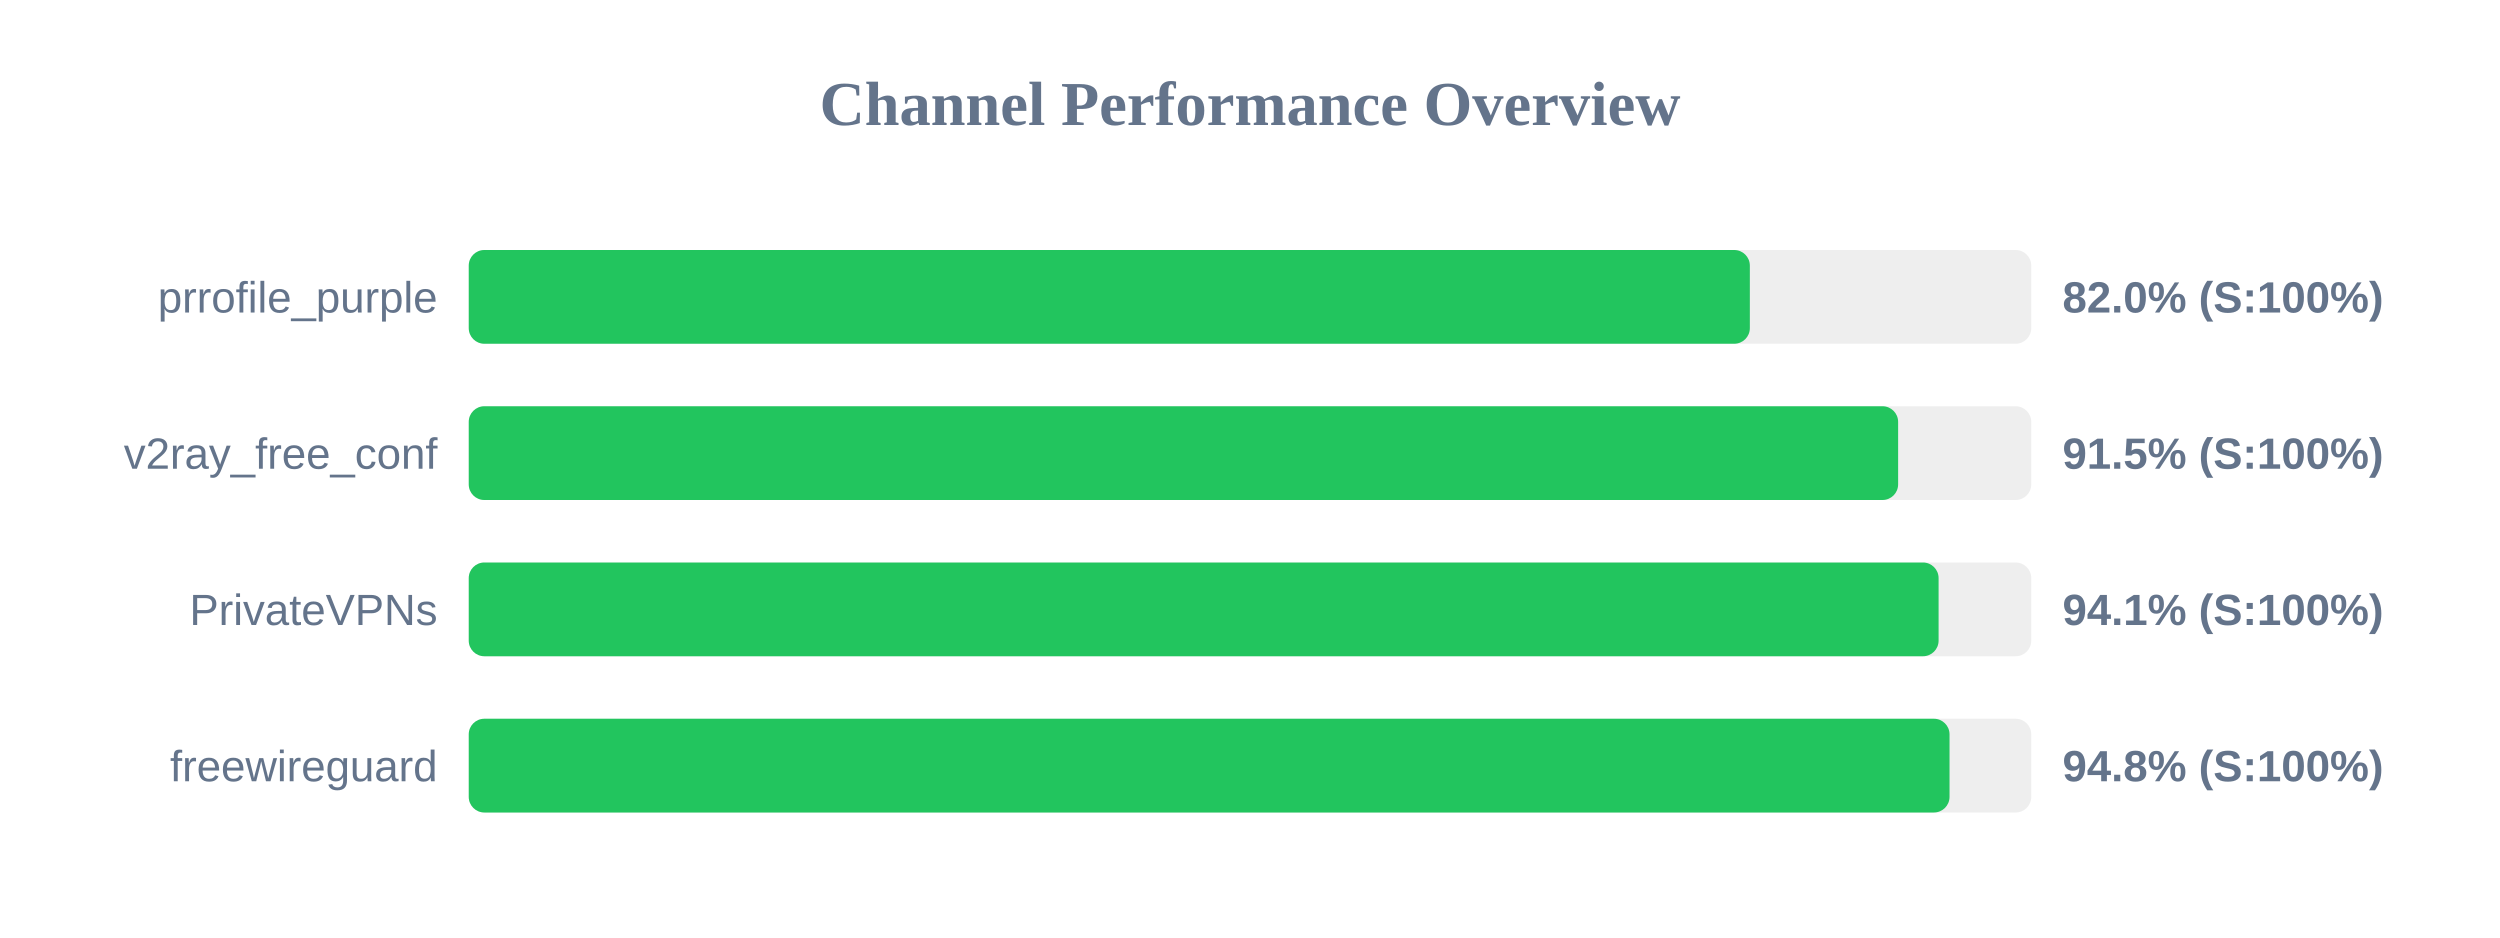
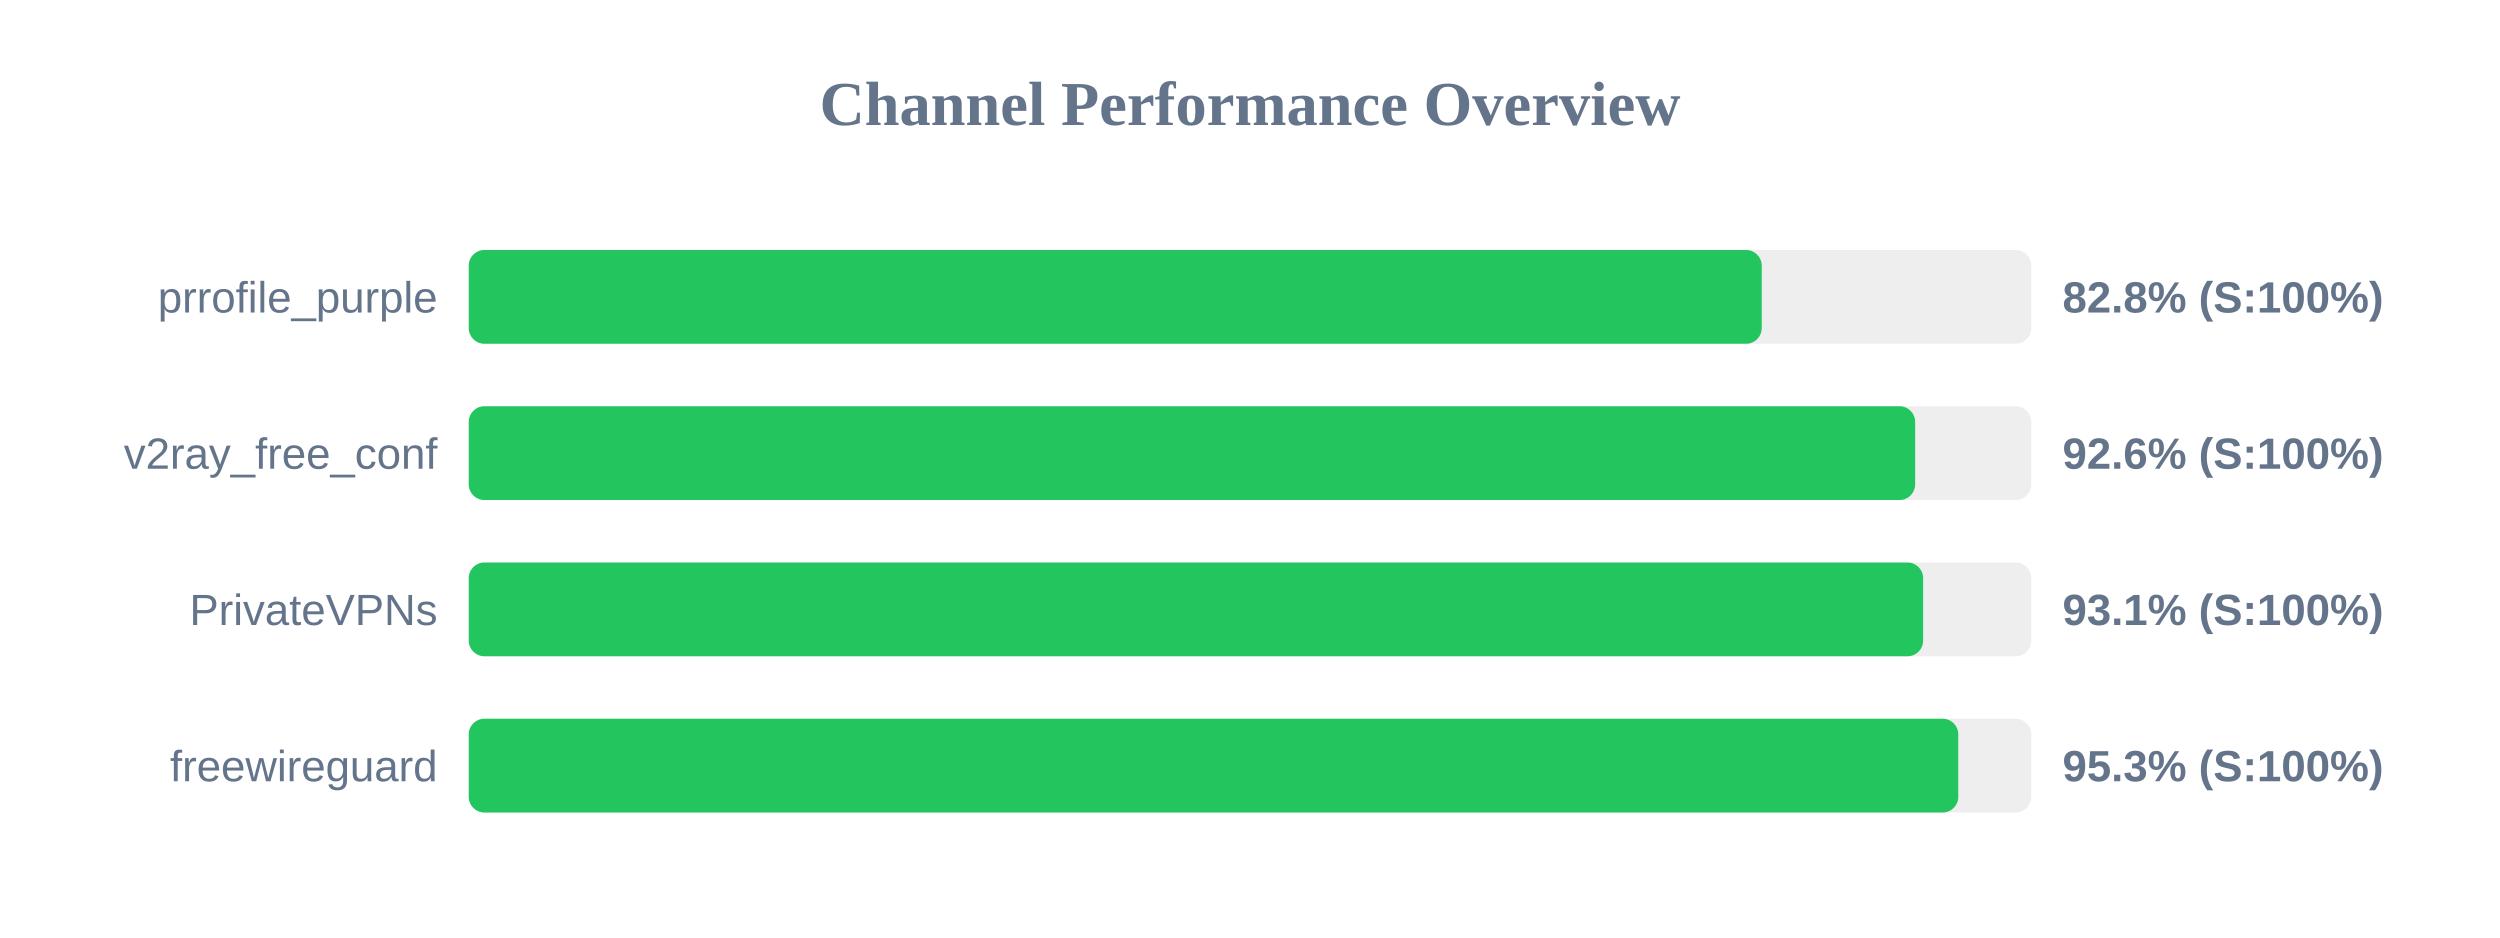
<svg xmlns="http://www.w3.org/2000/svg" width="800" height="300" version="1.1">
  <style>
        .row { font: 14px Arial; fill: #64748b; }
        .score { font: bold 14px Arial; fill: #64748b; }
    </style>
  <text x="400" y="40" text-anchor="middle" font-size="20px" font-weight="bold" fill="#64748b">Channel Performance Overview</text>
  <rect x="150" y="80" width="500" height="30" fill="#eee" rx="5" />
-   <rect x="150" y="80" width="409.95" height="30" fill="#22c55e" rx="5" />
+   <rect x="150" y="80" width="413.75" height="30" fill="#22c55e" rx="5" />
  <text x="140" y="100" text-anchor="end" class="row">prrofile_purple</text>
-   <text x="660" y="100" text-anchor="start" class="score">82.0% (S:100%)</text>
+   <text x="660" y="100" text-anchor="start" class="score">82.8% (S:100%)</text>
  <rect x="150" y="130" width="500" height="30" fill="#eee" rx="5" />
-   <rect x="150" y="130" width="457.4" height="30" fill="#22c55e" rx="5" />
+   <rect x="150" y="130" width="462.85" height="30" fill="#22c55e" rx="5" />
  <text x="140" y="150" text-anchor="end" class="row">v2ray_free_conf</text>
-   <text x="660" y="150" text-anchor="start" class="score">91.5% (S:100%)</text>
+   <text x="660" y="150" text-anchor="start" class="score">92.6% (S:100%)</text>
  <rect x="150" y="180" width="500" height="30" fill="#eee" rx="5" />
-   <rect x="150" y="180" width="470.35" height="30" fill="#22c55e" rx="5" />
+   <rect x="150" y="180" width="465.4" height="30" fill="#22c55e" rx="5" />
  <text x="140" y="200" text-anchor="end" class="row">PrivateVPNs</text>
-   <text x="660" y="200" text-anchor="start" class="score">94.1% (S:100%)</text>
+   <text x="660" y="200" text-anchor="start" class="score">93.1% (S:100%)</text>
  <rect x="150" y="230" width="500" height="30" fill="#eee" rx="5" />
-   <rect x="150" y="230" width="473.85" height="30" fill="#22c55e" rx="5" />
+   <rect x="150" y="230" width="476.65" height="30" fill="#22c55e" rx="5" />
  <text x="140" y="250" text-anchor="end" class="row">freewireguard</text>
-   <text x="660" y="250" text-anchor="start" class="score">94.8% (S:100%)</text>
+   <text x="660" y="250" text-anchor="start" class="score">95.3% (S:100%)</text>
</svg>
